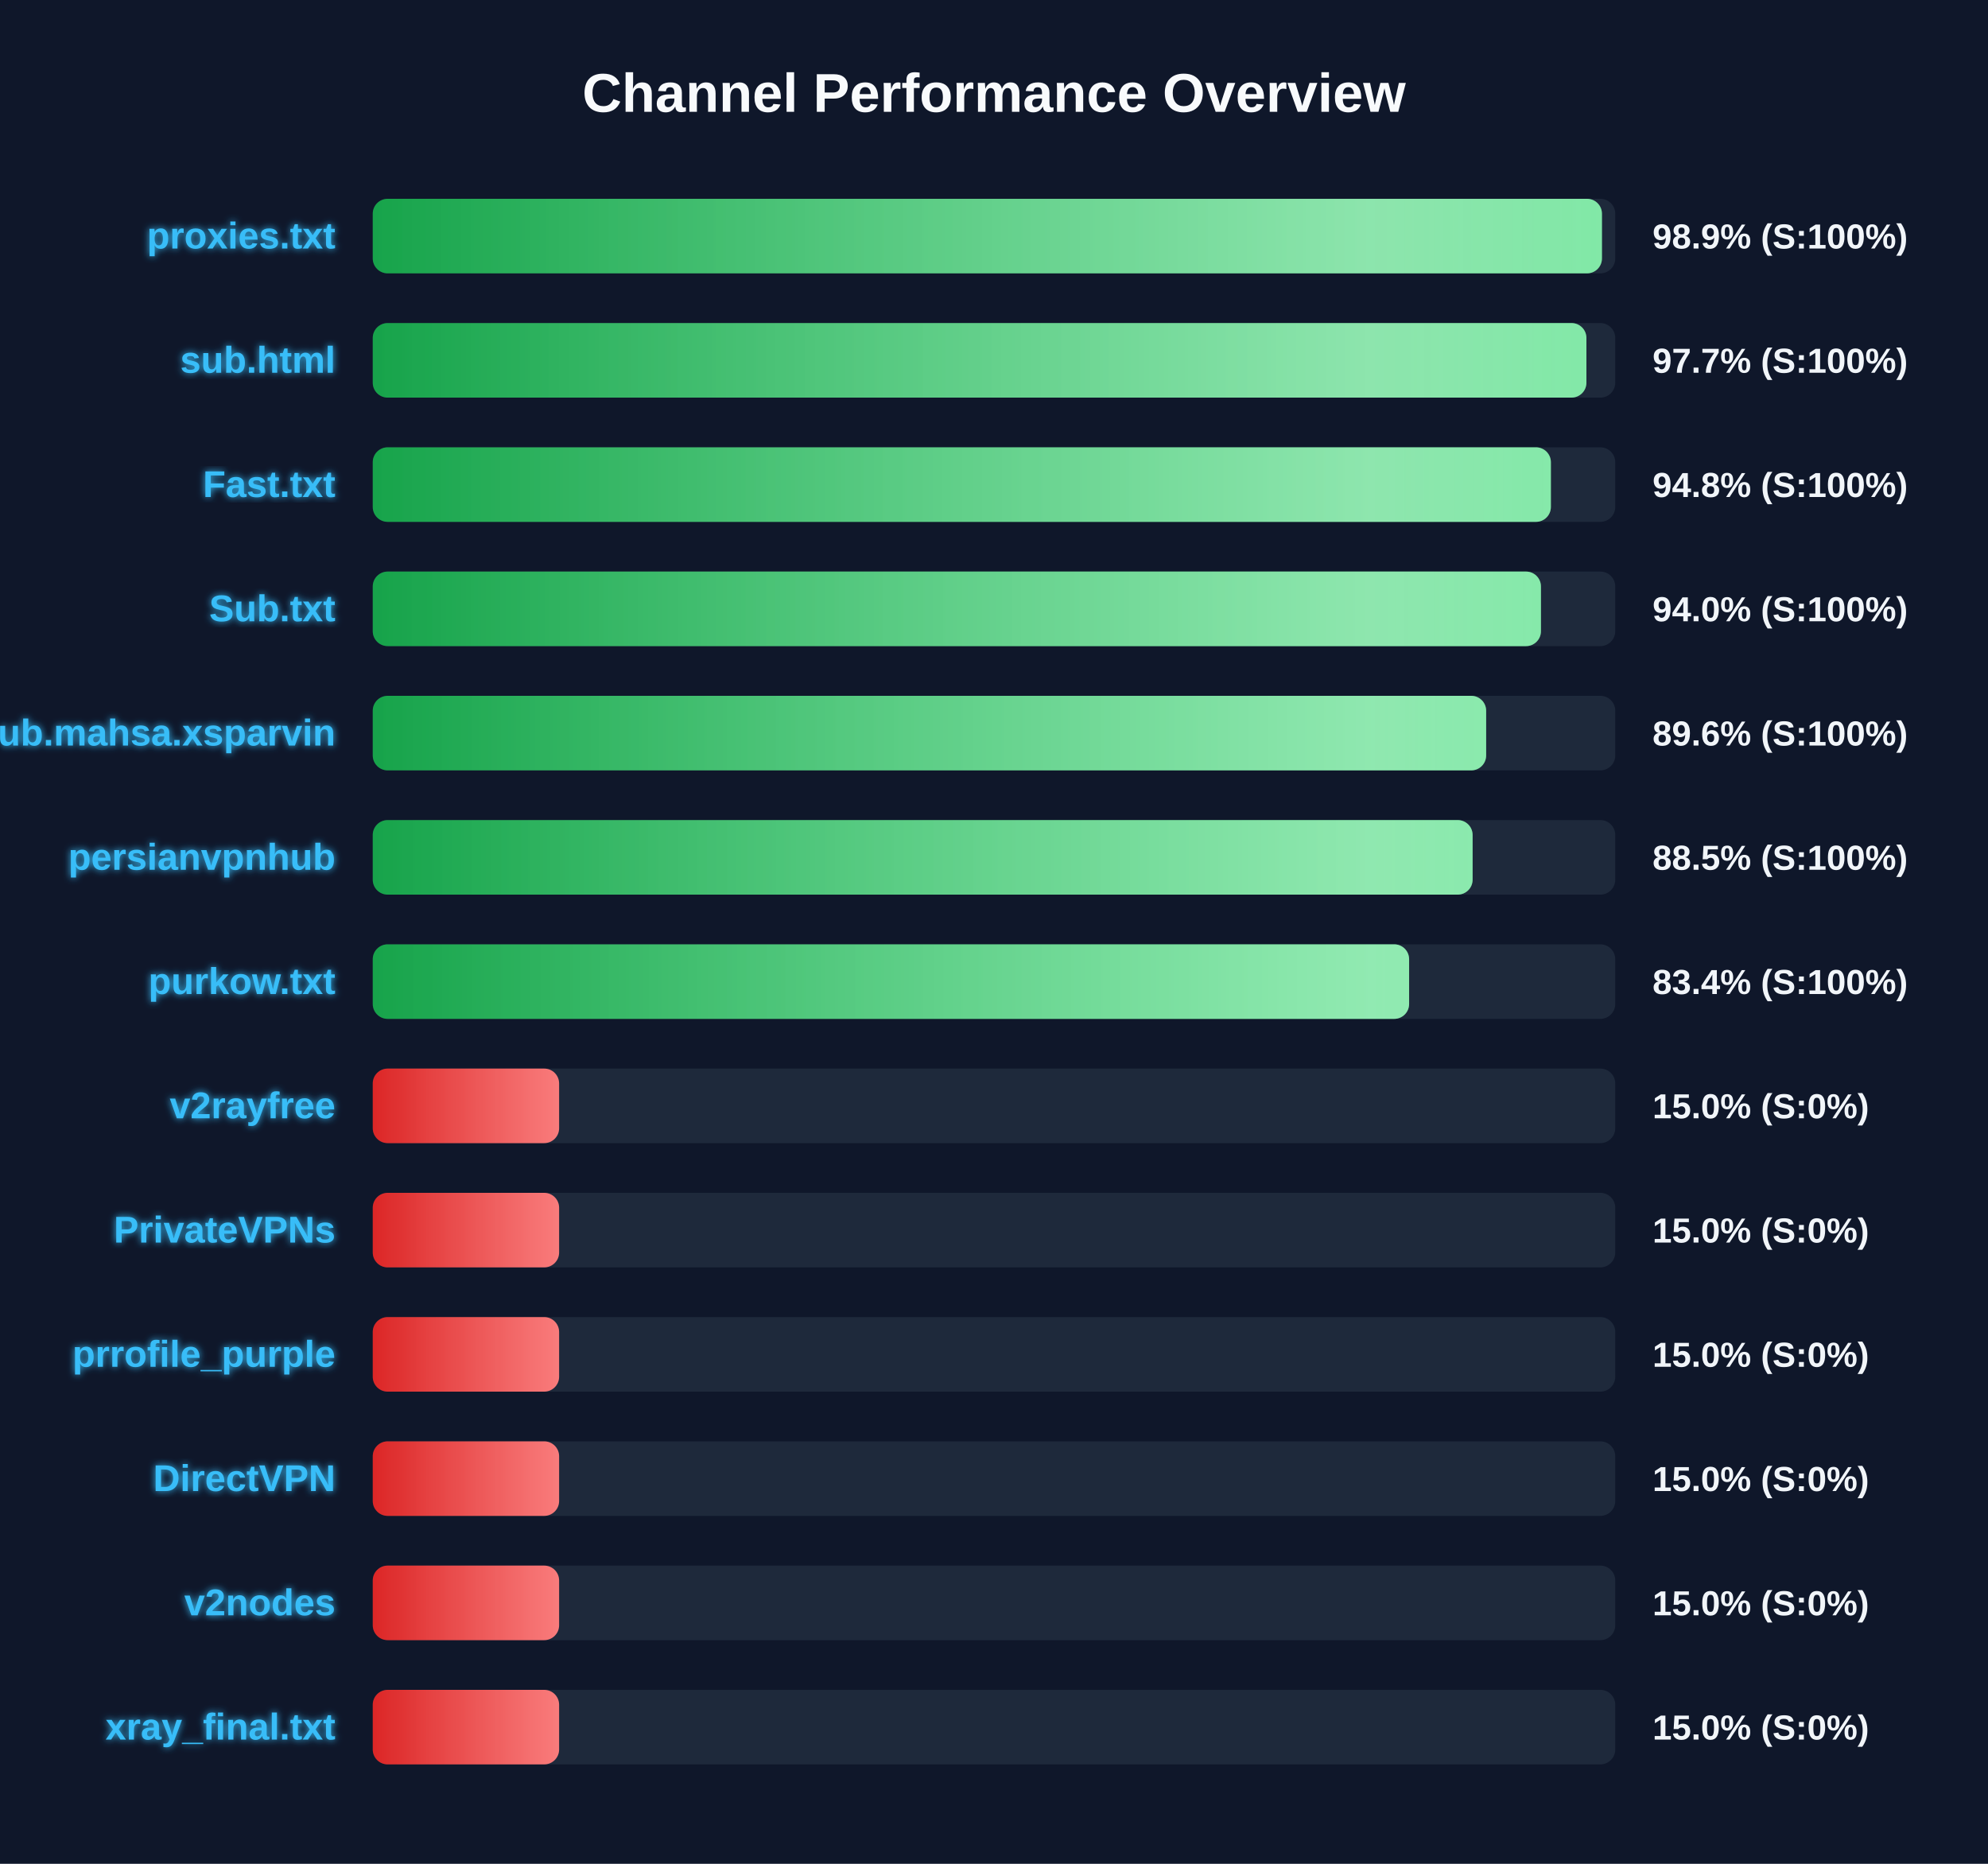
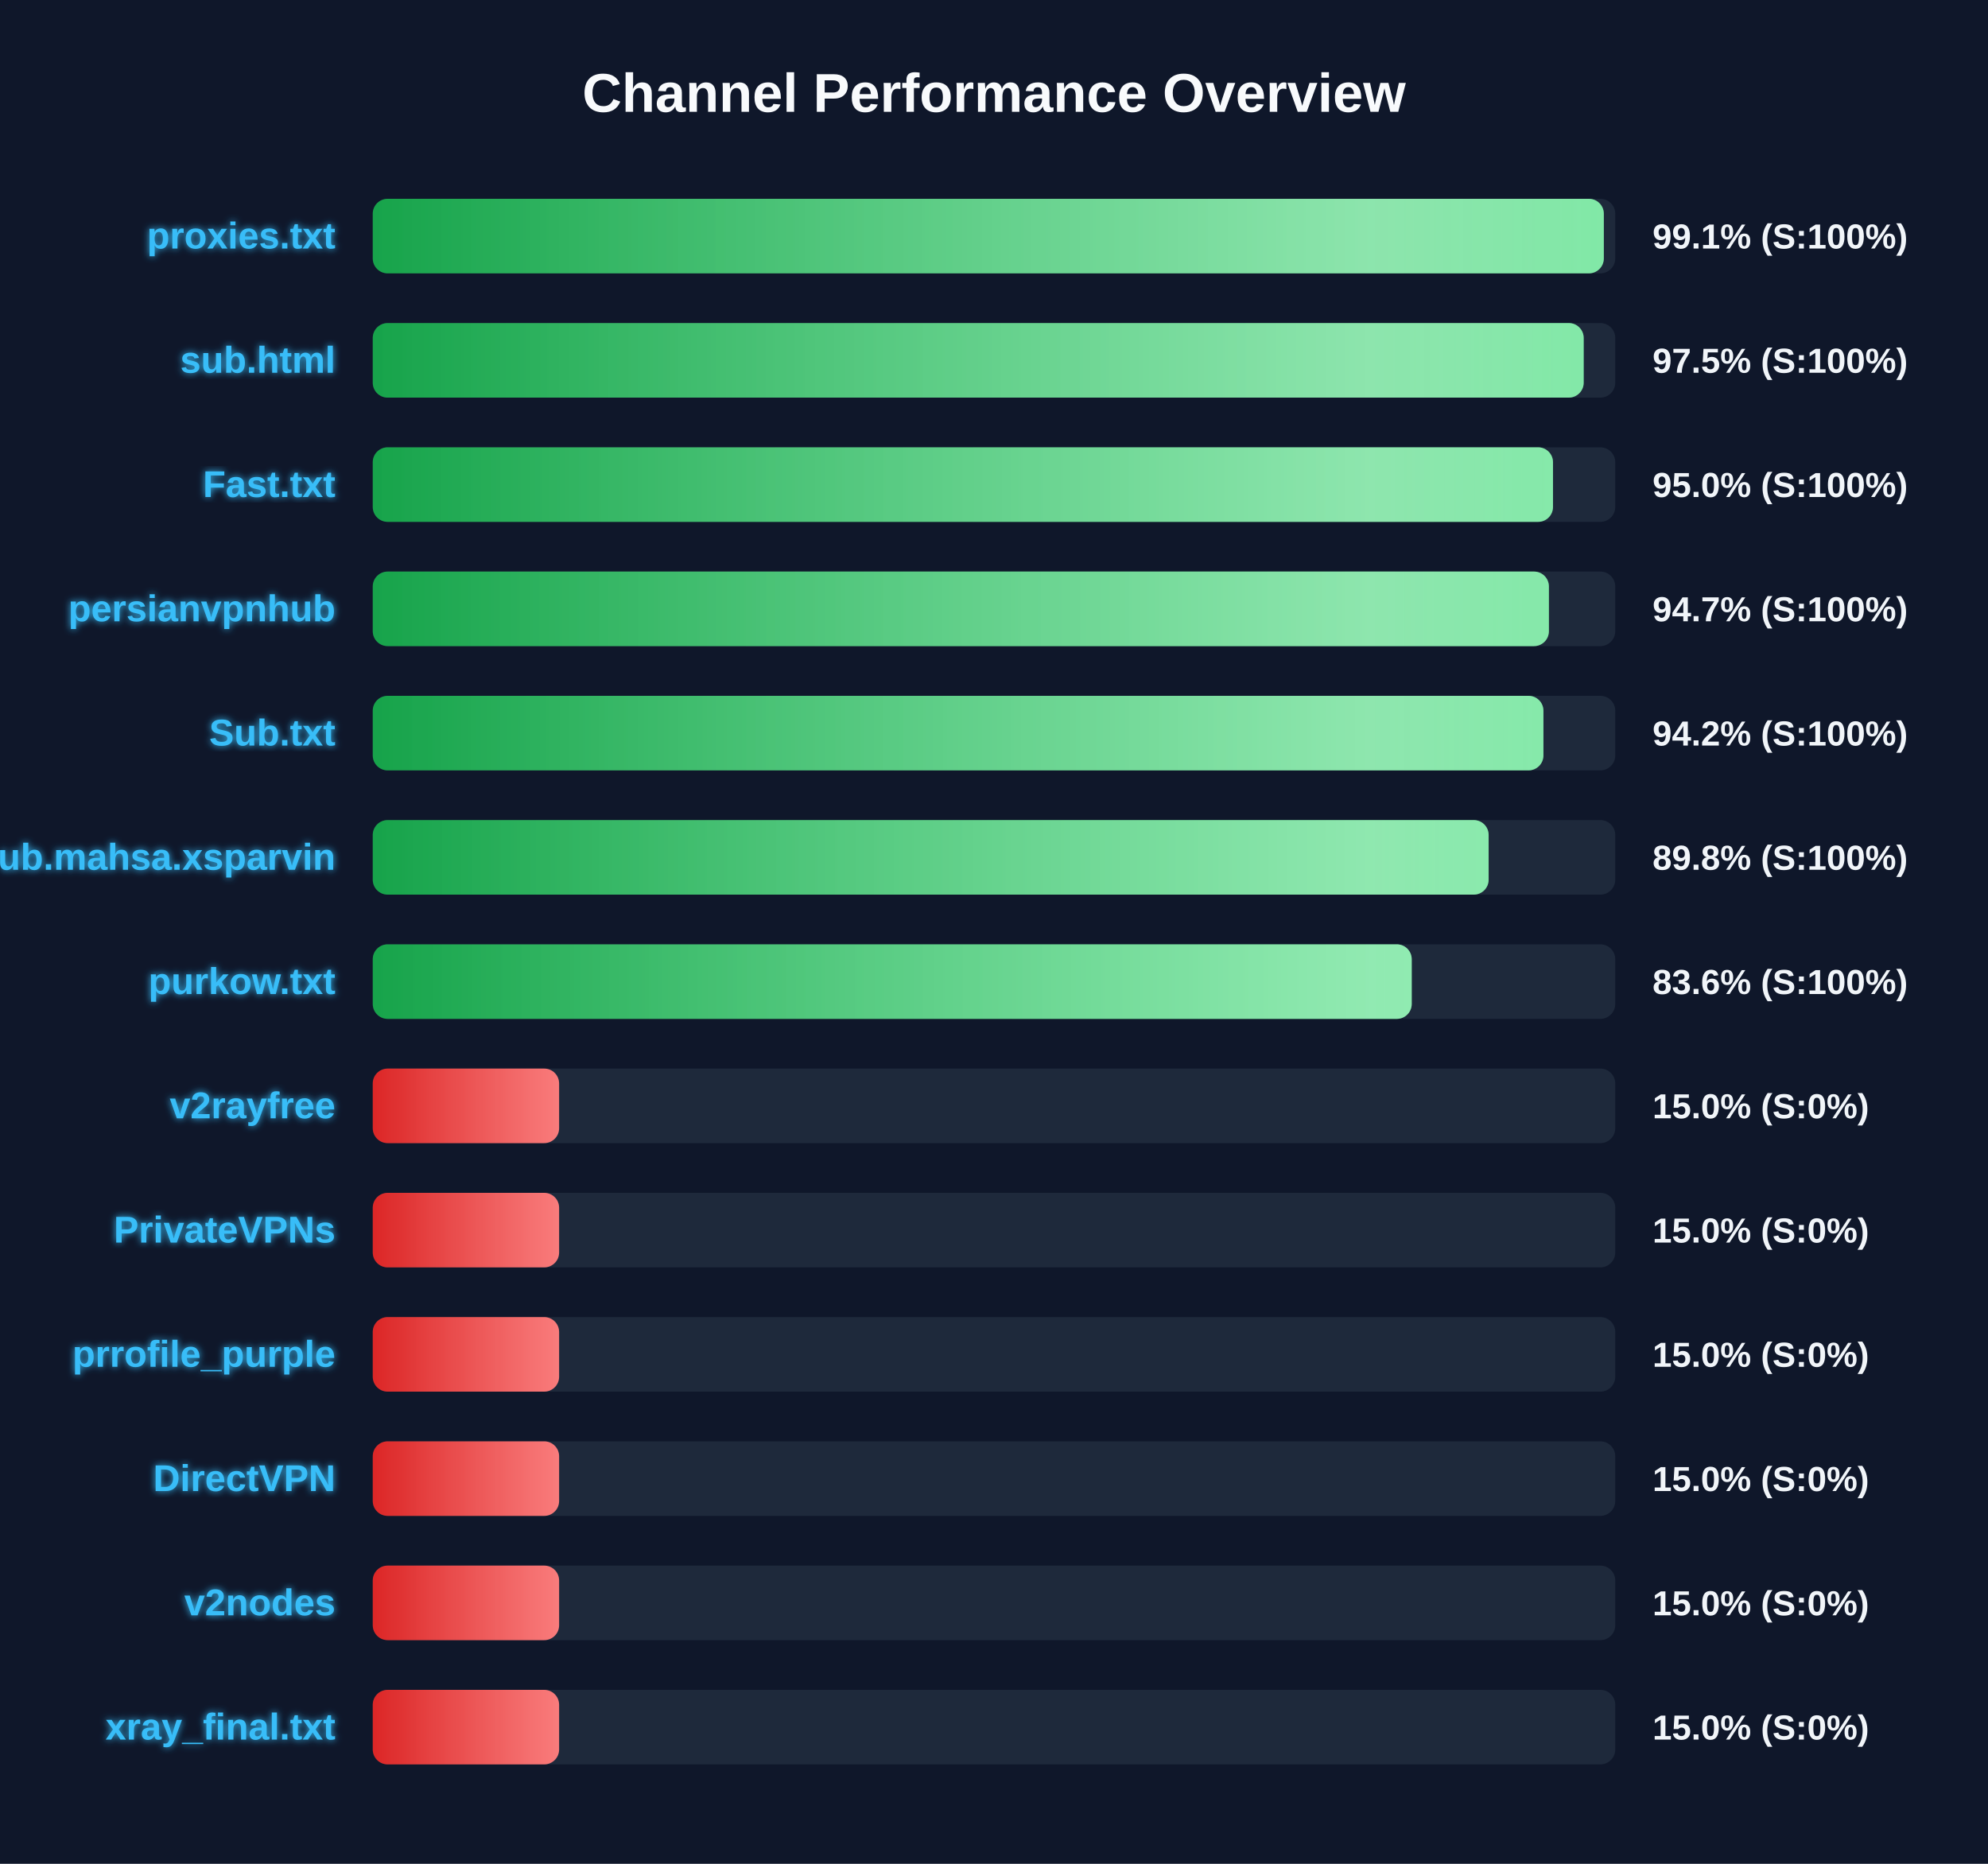
<svg xmlns="http://www.w3.org/2000/svg" width="800" height="750" version="1.1">
  <defs>
    <linearGradient id="grad-green" x1="0%" y1="0%" x2="100%" y2="0%">
      <stop offset="0%" stop-color="#16a34a" />
      <stop offset="100%" stop-color="#4ade80" />
    </linearGradient>
    <linearGradient id="grad-yellow" x1="0%" y1="0%" x2="100%" y2="0%">
      <stop offset="0%" stop-color="#ca8a04" />
      <stop offset="100%" stop-color="#fde047" />
    </linearGradient>
    <linearGradient id="grad-red" x1="0%" y1="0%" x2="100%" y2="0%">
      <stop offset="0%" stop-color="#dc2626" />
      <stop offset="100%" stop-color="#f87171" />
    </linearGradient>
    <linearGradient id="shimmer" x1="0%" y1="0%" x2="100%" y2="0%">
      <stop offset="0%" stop-color="rgba(255,255,255,0)" />
      <stop offset="50%" stop-color="rgba(255,255,255,0.4)" />
      <stop offset="100%" stop-color="rgba(255,255,255,0)" />
    </linearGradient>
    <filter id="glow" x="-20%" y="-20%" width="140%" height="140%">
      <feGaussianBlur stdDeviation="1.5" result="blur" />
      <feComposite in="SourceGraphic" in2="blur" operator="over" />
    </filter>
  </defs>
  <style>
        .bg-rect { fill: #0f172a; }
        .title { font: bold 22px 'Segoe UI', Arial, sans-serif; fill: #f8fafc; }
        .row { font: bold 15px 'Segoe UI', Arial, sans-serif; fill: #38bdf8; filter: url(#glow); }
        .score { font: bold 14px 'Segoe UI', Arial, sans-serif; fill: #f1f5f9; }
        @keyframes shimmer-anim {
            0% { transform: translateX(-100%); }
            100% { transform: translateX(200%); }
        }
        .shimmer-rect {
            animation: shimmer-anim 2.5s infinite linear;
        }
    </style>
  <rect width="100%" height="100%" class="bg-rect" />
  <text x="400" y="45" text-anchor="middle" class="title">Channel Performance Overview</text>
  <rect x="150" y="80" width="500" height="30" fill="#1e293b" rx="6" />
  <clipPath id="clip-0">
-     <rect x="150" y="80" width="494.65" height="30" rx="6" />
+     <rect x="150" y="80" width="495.4" height="30" rx="6" />
  </clipPath>
-   <rect x="150" y="80" width="494.65" height="30" fill="url(#grad-green)" rx="6" />
+   <rect x="150" y="80" width="495.4" height="30" fill="url(#grad-green)" rx="6" />
  <g clip-path="url(#clip-0)">
    <rect x="150" y="80" width="100%" height="30" fill="url(#shimmer)" class="shimmer-rect" />
  </g>
  <text x="135" y="100" text-anchor="end" class="row">proxies.txt</text>
-   <text x="665" y="100" text-anchor="start" class="score">98.9% (S:100%)</text>
+   <text x="665" y="100" text-anchor="start" class="score">99.1% (S:100%)</text>
  <rect x="150" y="130" width="500" height="30" fill="#1e293b" rx="6" />
  <clipPath id="clip-1">
-     <rect x="150" y="130" width="488.4" height="30" rx="6" />
+     <rect x="150" y="130" width="487.3" height="30" rx="6" />
  </clipPath>
-   <rect x="150" y="130" width="488.4" height="30" fill="url(#grad-green)" rx="6" />
+   <rect x="150" y="130" width="487.3" height="30" fill="url(#grad-green)" rx="6" />
  <g clip-path="url(#clip-1)">
    <rect x="150" y="130" width="100%" height="30" fill="url(#shimmer)" class="shimmer-rect" />
  </g>
  <text x="135" y="150" text-anchor="end" class="row">sub.html</text>
-   <text x="665" y="150" text-anchor="start" class="score">97.7% (S:100%)</text>
+   <text x="665" y="150" text-anchor="start" class="score">97.5% (S:100%)</text>
  <rect x="150" y="180" width="500" height="30" fill="#1e293b" rx="6" />
  <clipPath id="clip-2">
-     <rect x="150" y="180" width="474.1" height="30" rx="6" />
+     <rect x="150" y="180" width="474.95" height="30" rx="6" />
  </clipPath>
-   <rect x="150" y="180" width="474.1" height="30" fill="url(#grad-green)" rx="6" />
+   <rect x="150" y="180" width="474.95" height="30" fill="url(#grad-green)" rx="6" />
  <g clip-path="url(#clip-2)">
    <rect x="150" y="180" width="100%" height="30" fill="url(#shimmer)" class="shimmer-rect" />
  </g>
  <text x="135" y="200" text-anchor="end" class="row">Fast.txt</text>
-   <text x="665" y="200" text-anchor="start" class="score">94.8% (S:100%)</text>
+   <text x="665" y="200" text-anchor="start" class="score">95.0% (S:100%)</text>
  <rect x="150" y="230" width="500" height="30" fill="#1e293b" rx="6" />
  <clipPath id="clip-3">
-     <rect x="150" y="230" width="470.1" height="30" rx="6" />
+     <rect x="150" y="230" width="473.3" height="30" rx="6" />
  </clipPath>
-   <rect x="150" y="230" width="470.1" height="30" fill="url(#grad-green)" rx="6" />
+   <rect x="150" y="230" width="473.3" height="30" fill="url(#grad-green)" rx="6" />
  <g clip-path="url(#clip-3)">
    <rect x="150" y="230" width="100%" height="30" fill="url(#shimmer)" class="shimmer-rect" />
  </g>
-   <text x="135" y="250" text-anchor="end" class="row">Sub.txt</text>
-   <text x="665" y="250" text-anchor="start" class="score">94.0% (S:100%)</text>
+   <text x="135" y="250" text-anchor="end" class="row">persianvpnhub</text>
+   <text x="665" y="250" text-anchor="start" class="score">94.7% (S:100%)</text>
  <rect x="150" y="280" width="500" height="30" fill="#1e293b" rx="6" />
  <clipPath id="clip-4">
-     <rect x="150" y="280" width="448.05" height="30" rx="6" />
+     <rect x="150" y="280" width="471.1" height="30" rx="6" />
  </clipPath>
-   <rect x="150" y="280" width="448.05" height="30" fill="url(#grad-green)" rx="6" />
+   <rect x="150" y="280" width="471.1" height="30" fill="url(#grad-green)" rx="6" />
  <g clip-path="url(#clip-4)">
    <rect x="150" y="280" width="100%" height="30" fill="url(#shimmer)" class="shimmer-rect" />
  </g>
-   <text x="135" y="300" text-anchor="end" class="row">Sub.mahsa.xsparvin</text>
-   <text x="665" y="300" text-anchor="start" class="score">89.6% (S:100%)</text>
+   <text x="135" y="300" text-anchor="end" class="row">Sub.txt</text>
+   <text x="665" y="300" text-anchor="start" class="score">94.2% (S:100%)</text>
  <rect x="150" y="330" width="500" height="30" fill="#1e293b" rx="6" />
  <clipPath id="clip-5">
-     <rect x="150" y="330" width="442.6" height="30" rx="6" />
+     <rect x="150" y="330" width="449.05" height="30" rx="6" />
  </clipPath>
-   <rect x="150" y="330" width="442.6" height="30" fill="url(#grad-green)" rx="6" />
+   <rect x="150" y="330" width="449.05" height="30" fill="url(#grad-green)" rx="6" />
  <g clip-path="url(#clip-5)">
    <rect x="150" y="330" width="100%" height="30" fill="url(#shimmer)" class="shimmer-rect" />
  </g>
-   <text x="135" y="350" text-anchor="end" class="row">persianvpnhub</text>
-   <text x="665" y="350" text-anchor="start" class="score">88.5% (S:100%)</text>
+   <text x="135" y="350" text-anchor="end" class="row">Sub.mahsa.xsparvin</text>
+   <text x="665" y="350" text-anchor="start" class="score">89.8% (S:100%)</text>
  <rect x="150" y="380" width="500" height="30" fill="#1e293b" rx="6" />
  <clipPath id="clip-6">
-     <rect x="150" y="380" width="417.05" height="30" rx="6" />
+     <rect x="150" y="380" width="418.1" height="30" rx="6" />
  </clipPath>
-   <rect x="150" y="380" width="417.05" height="30" fill="url(#grad-green)" rx="6" />
+   <rect x="150" y="380" width="418.1" height="30" fill="url(#grad-green)" rx="6" />
  <g clip-path="url(#clip-6)">
    <rect x="150" y="380" width="100%" height="30" fill="url(#shimmer)" class="shimmer-rect" />
  </g>
  <text x="135" y="400" text-anchor="end" class="row">purkow.txt</text>
-   <text x="665" y="400" text-anchor="start" class="score">83.4% (S:100%)</text>
+   <text x="665" y="400" text-anchor="start" class="score">83.6% (S:100%)</text>
  <rect x="150" y="430" width="500" height="30" fill="#1e293b" rx="6" />
  <clipPath id="clip-7">
    <rect x="150" y="430" width="75.0" height="30" rx="6" />
  </clipPath>
  <rect x="150" y="430" width="75.0" height="30" fill="url(#grad-red)" rx="6" />
  <g clip-path="url(#clip-7)">
    <rect x="150" y="430" width="100%" height="30" fill="url(#shimmer)" class="shimmer-rect" />
  </g>
  <text x="135" y="450" text-anchor="end" class="row">v2rayfree</text>
  <text x="665" y="450" text-anchor="start" class="score">15.0% (S:0%)</text>
  <rect x="150" y="480" width="500" height="30" fill="#1e293b" rx="6" />
  <clipPath id="clip-8">
    <rect x="150" y="480" width="75.0" height="30" rx="6" />
  </clipPath>
  <rect x="150" y="480" width="75.0" height="30" fill="url(#grad-red)" rx="6" />
  <g clip-path="url(#clip-8)">
    <rect x="150" y="480" width="100%" height="30" fill="url(#shimmer)" class="shimmer-rect" />
  </g>
  <text x="135" y="500" text-anchor="end" class="row">PrivateVPNs</text>
  <text x="665" y="500" text-anchor="start" class="score">15.0% (S:0%)</text>
  <rect x="150" y="530" width="500" height="30" fill="#1e293b" rx="6" />
  <clipPath id="clip-9">
    <rect x="150" y="530" width="75.0" height="30" rx="6" />
  </clipPath>
  <rect x="150" y="530" width="75.0" height="30" fill="url(#grad-red)" rx="6" />
  <g clip-path="url(#clip-9)">
    <rect x="150" y="530" width="100%" height="30" fill="url(#shimmer)" class="shimmer-rect" />
  </g>
  <text x="135" y="550" text-anchor="end" class="row">prrofile_purple</text>
  <text x="665" y="550" text-anchor="start" class="score">15.0% (S:0%)</text>
  <rect x="150" y="580" width="500" height="30" fill="#1e293b" rx="6" />
  <clipPath id="clip-10">
    <rect x="150" y="580" width="75.0" height="30" rx="6" />
  </clipPath>
  <rect x="150" y="580" width="75.0" height="30" fill="url(#grad-red)" rx="6" />
  <g clip-path="url(#clip-10)">
    <rect x="150" y="580" width="100%" height="30" fill="url(#shimmer)" class="shimmer-rect" />
  </g>
  <text x="135" y="600" text-anchor="end" class="row">DirectVPN</text>
  <text x="665" y="600" text-anchor="start" class="score">15.0% (S:0%)</text>
  <rect x="150" y="630" width="500" height="30" fill="#1e293b" rx="6" />
  <clipPath id="clip-11">
    <rect x="150" y="630" width="75.0" height="30" rx="6" />
  </clipPath>
  <rect x="150" y="630" width="75.0" height="30" fill="url(#grad-red)" rx="6" />
  <g clip-path="url(#clip-11)">
    <rect x="150" y="630" width="100%" height="30" fill="url(#shimmer)" class="shimmer-rect" />
  </g>
  <text x="135" y="650" text-anchor="end" class="row">v2nodes</text>
  <text x="665" y="650" text-anchor="start" class="score">15.0% (S:0%)</text>
  <rect x="150" y="680" width="500" height="30" fill="#1e293b" rx="6" />
  <clipPath id="clip-12">
    <rect x="150" y="680" width="75.0" height="30" rx="6" />
  </clipPath>
  <rect x="150" y="680" width="75.0" height="30" fill="url(#grad-red)" rx="6" />
  <g clip-path="url(#clip-12)">
    <rect x="150" y="680" width="100%" height="30" fill="url(#shimmer)" class="shimmer-rect" />
  </g>
  <text x="135" y="700" text-anchor="end" class="row">xray_final.txt</text>
  <text x="665" y="700" text-anchor="start" class="score">15.0% (S:0%)</text>
</svg>
